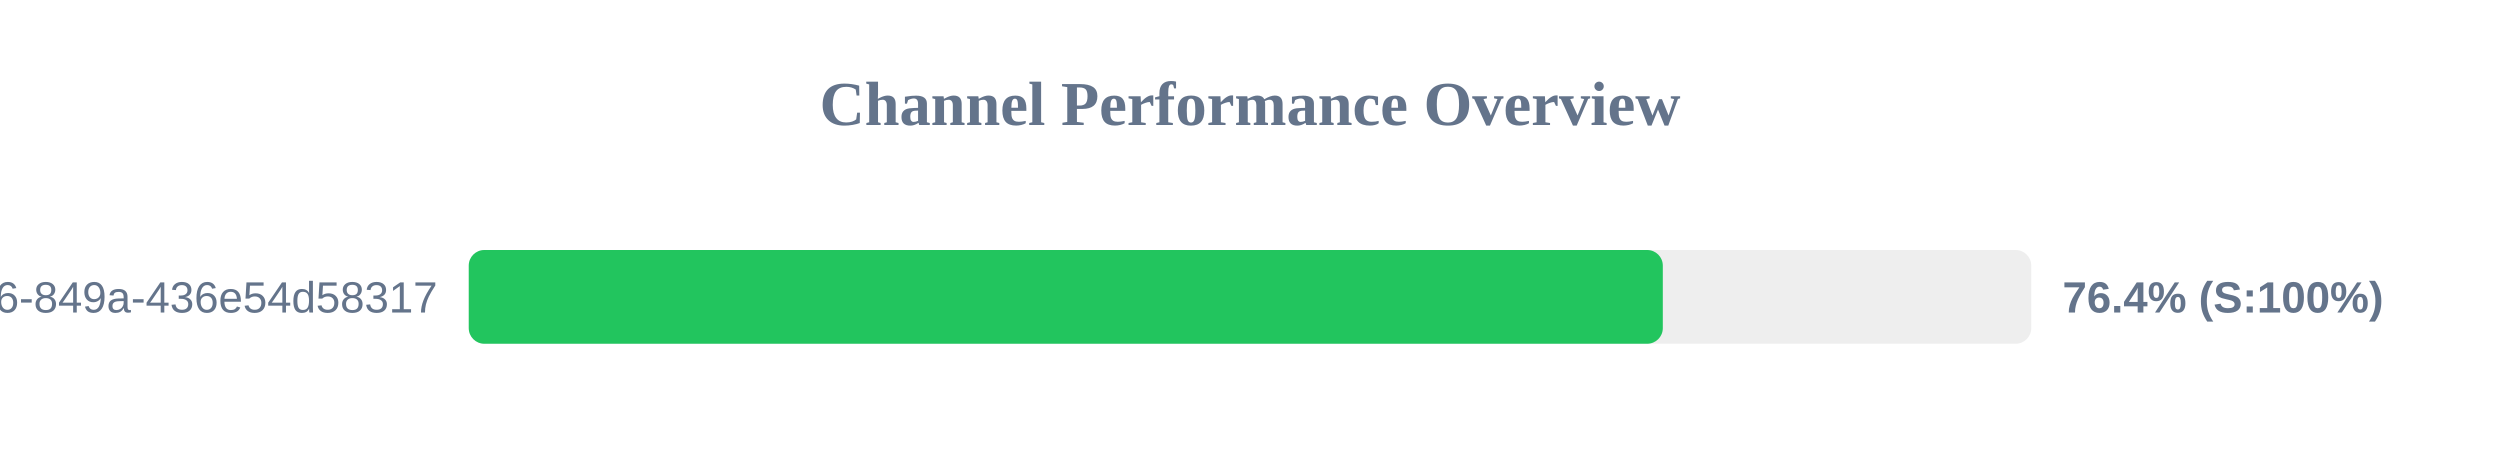
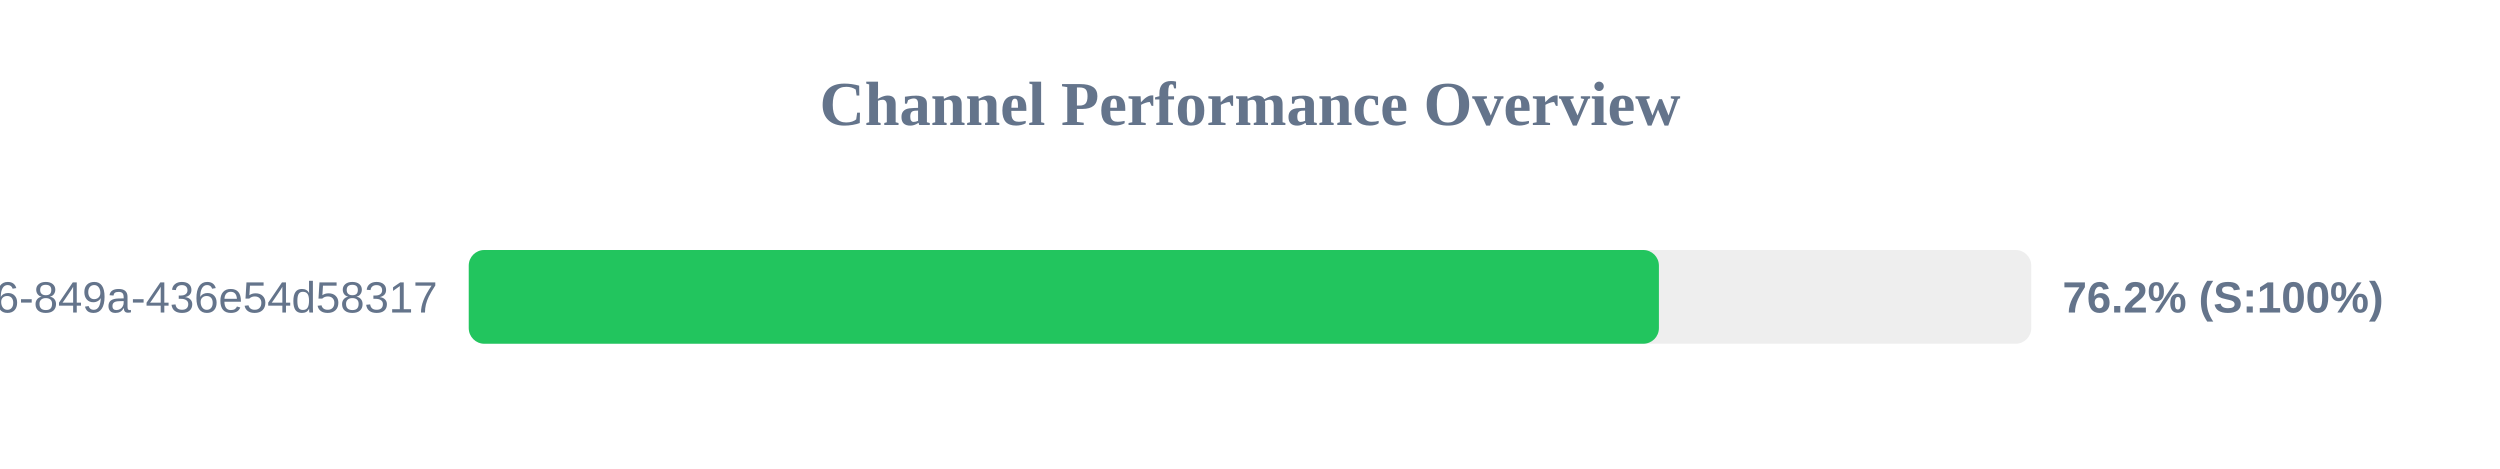
<svg xmlns="http://www.w3.org/2000/svg" width="800" height="150" version="1.1">
  <style>
        .row { font: 14px Arial; fill: #64748b; }
        .score { font: bold 14px Arial; fill: #64748b; }
    </style>
  <text x="400" y="40" text-anchor="middle" font-size="20px" font-weight="bold" fill="#64748b">Channel Performance Overview</text>
  <rect x="150" y="80" width="500" height="30" fill="#eee" rx="5" />
-   <rect x="150" y="80" width="382.1" height="30" fill="#22c55e" rx="5" />
+   <rect x="150" y="80" width="380.85" height="30" fill="#22c55e" rx="5" />
  <text x="140" y="100" text-anchor="end" class="row">?uuid=29fbd51f-03c8-4d76-849a-436e54d58317</text>
-   <text x="660" y="100" text-anchor="start" class="score">76.4% (S:100%)</text>
+   <text x="660" y="100" text-anchor="start" class="score">76.2% (S:100%)</text>
</svg>
